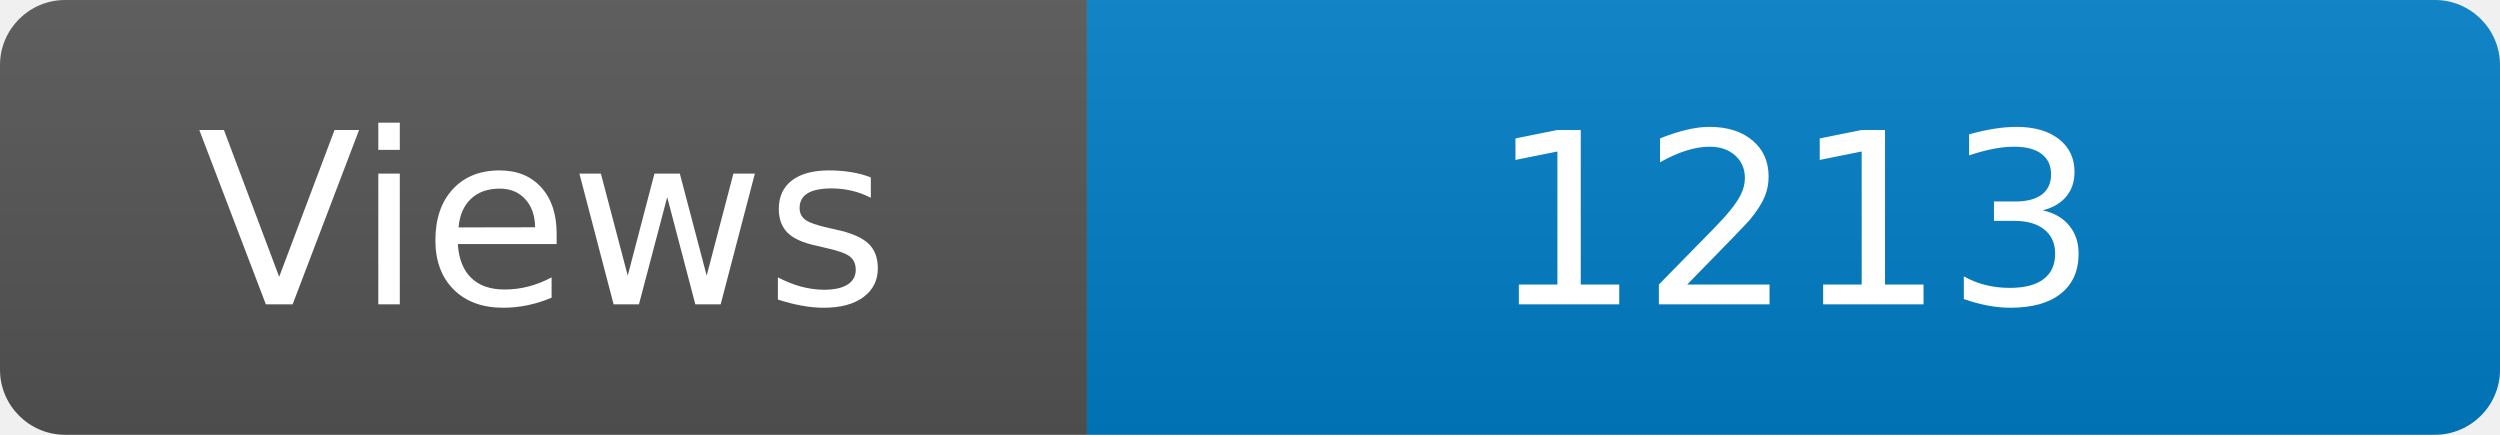
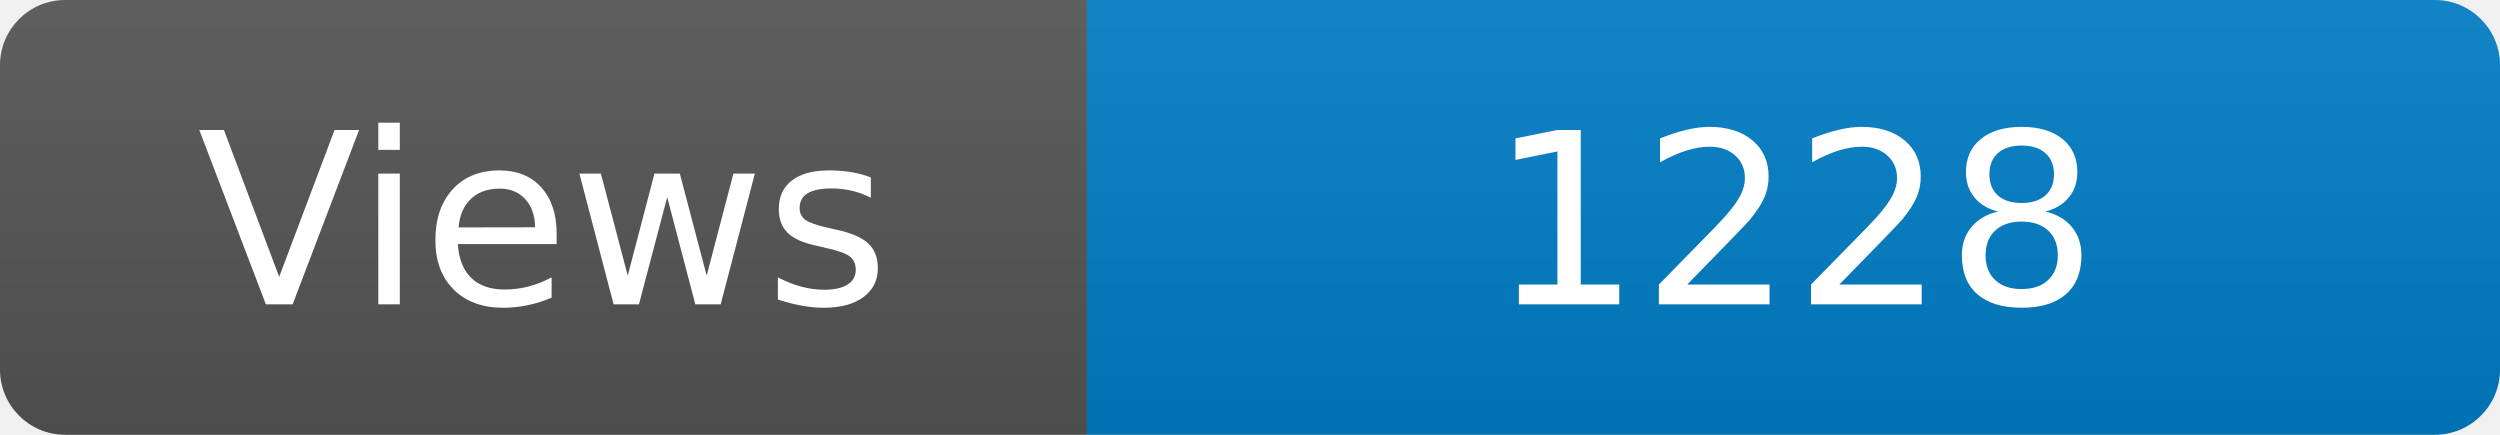
<svg xmlns="http://www.w3.org/2000/svg" width="115" height="20" role="img" aria-label="Maintained?: yes">
  <linearGradient id="s" x2="0" y2="100%">
    <stop offset="0" stop-color="#bbb" stop-opacity=".1" />
    <stop offset="1" stop-opacity=".1" />
  </linearGradient>
  <clipPath id="r">
    <rect width="115" height="20" rx="3" fill="#fff" />
  </clipPath>
  <g clip-path="url(#r)">
    <rect width="50" height="20" fill="#555" />
    <rect x="50" width="160" height="20" fill="#007ec6" />
    <rect width="115" height="20" fill="url(#s)" />
  </g>
  <g fill="#fff" text-anchor="middle" font-family="Verdana,Geneva,DejaVu Sans,sans-serif" font-size="110">
    <text x="250" y="140" transform="scale(.1)" fill="#fff">Views</text>
-     <text x="825" y="140" transform="scale(.1)" fill="#fff">1213</text>
+     <text x="825" y="140" transform="scale(.1)" fill="#fff">1228</text>
  </g>
</svg>
